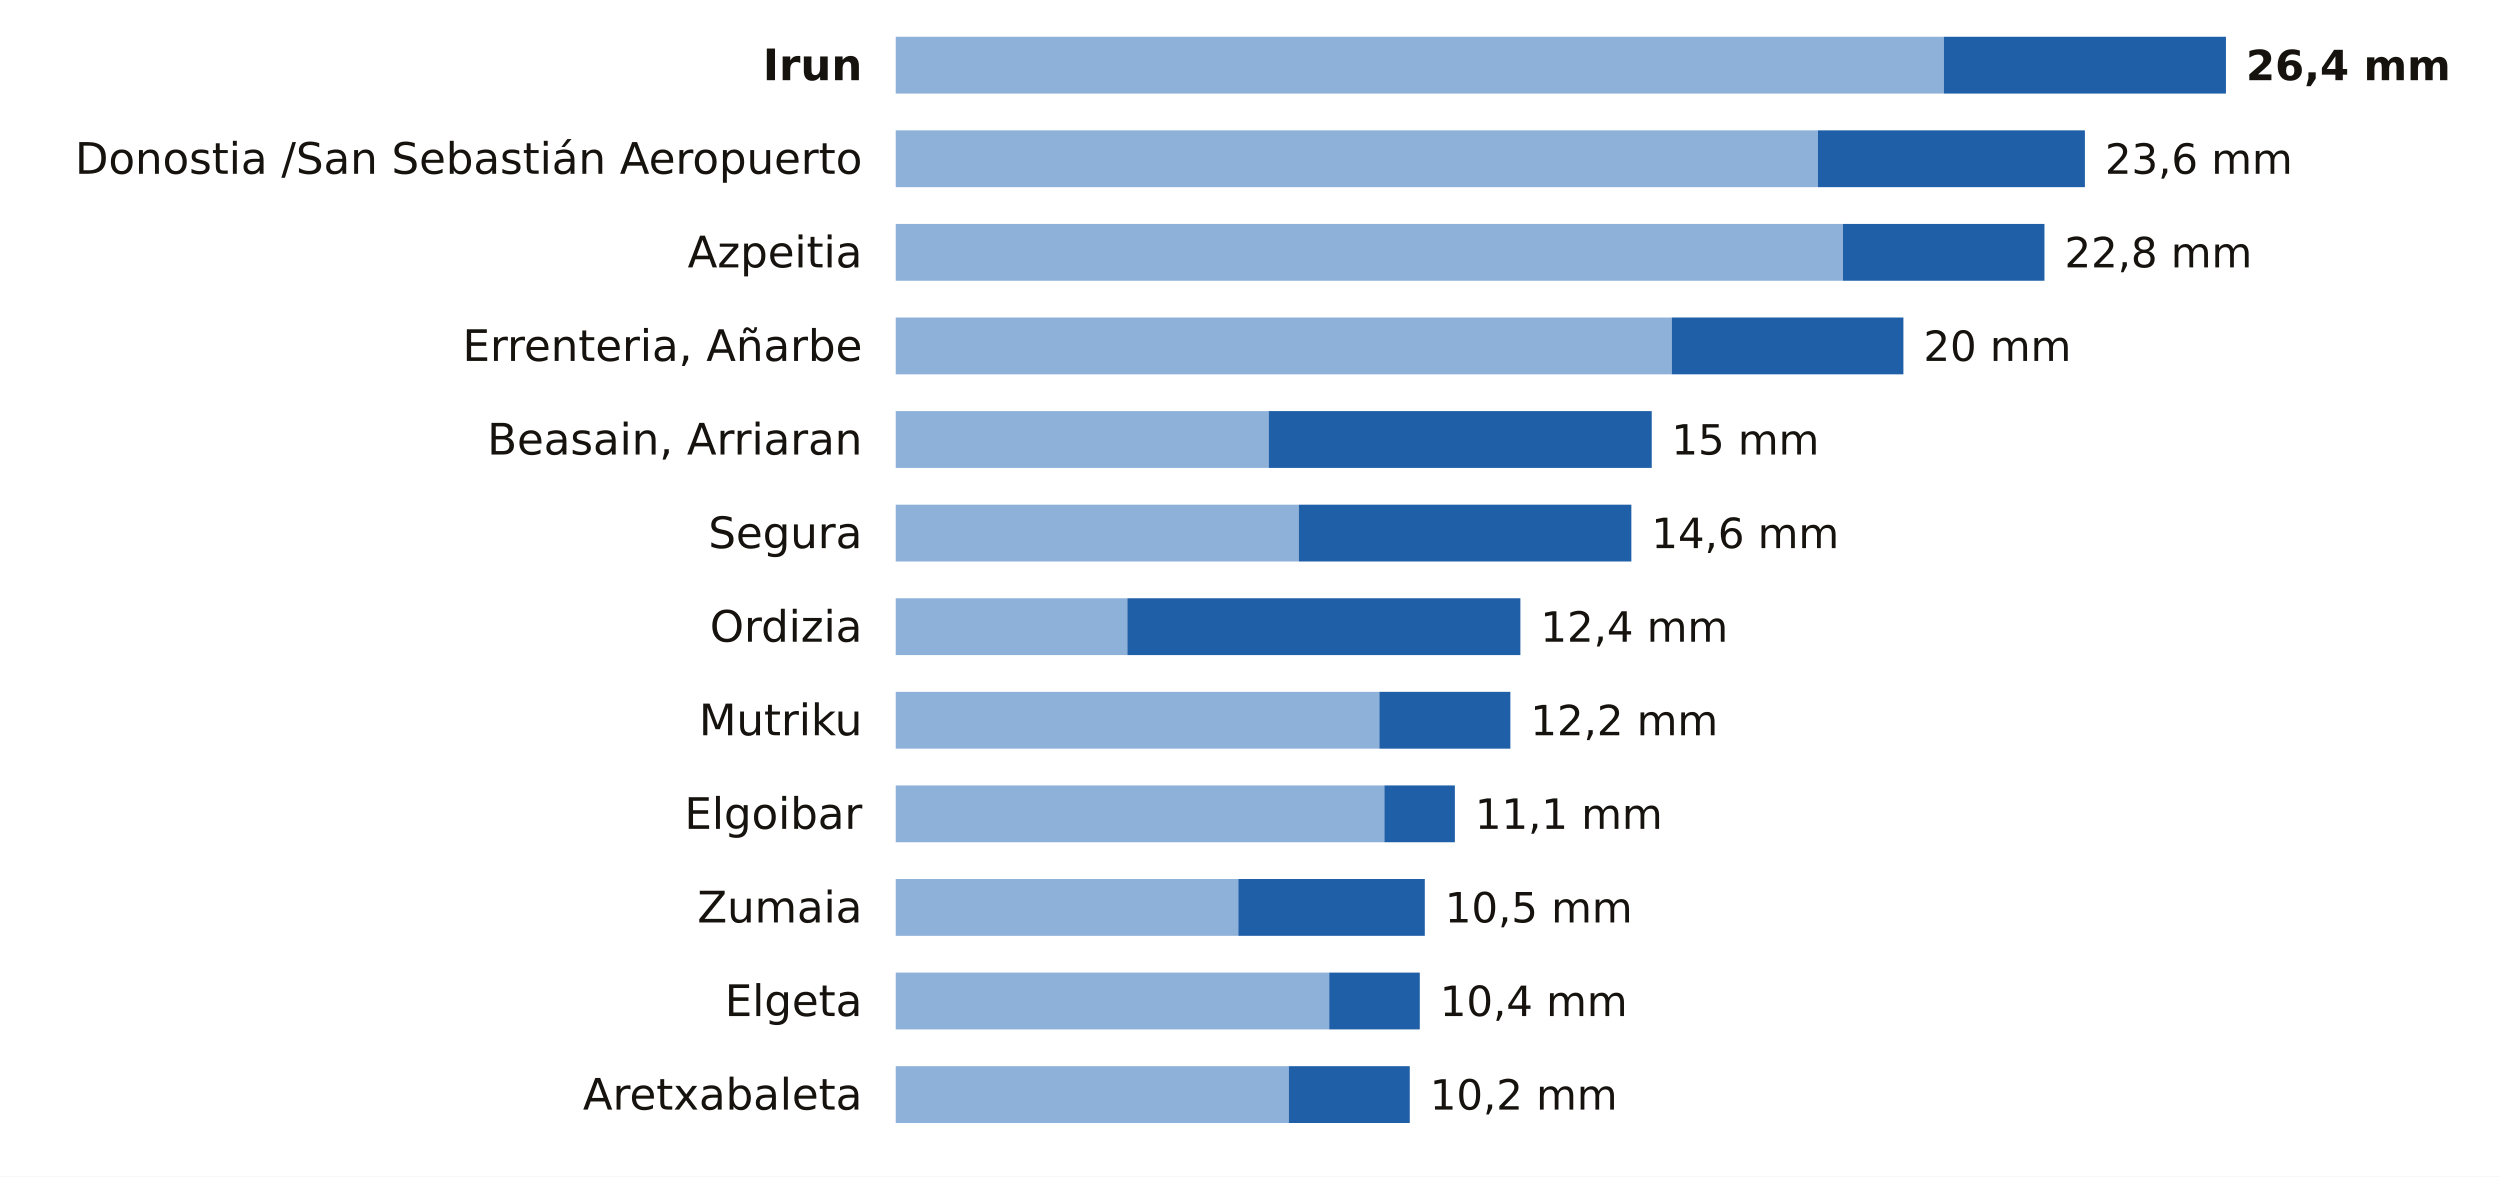
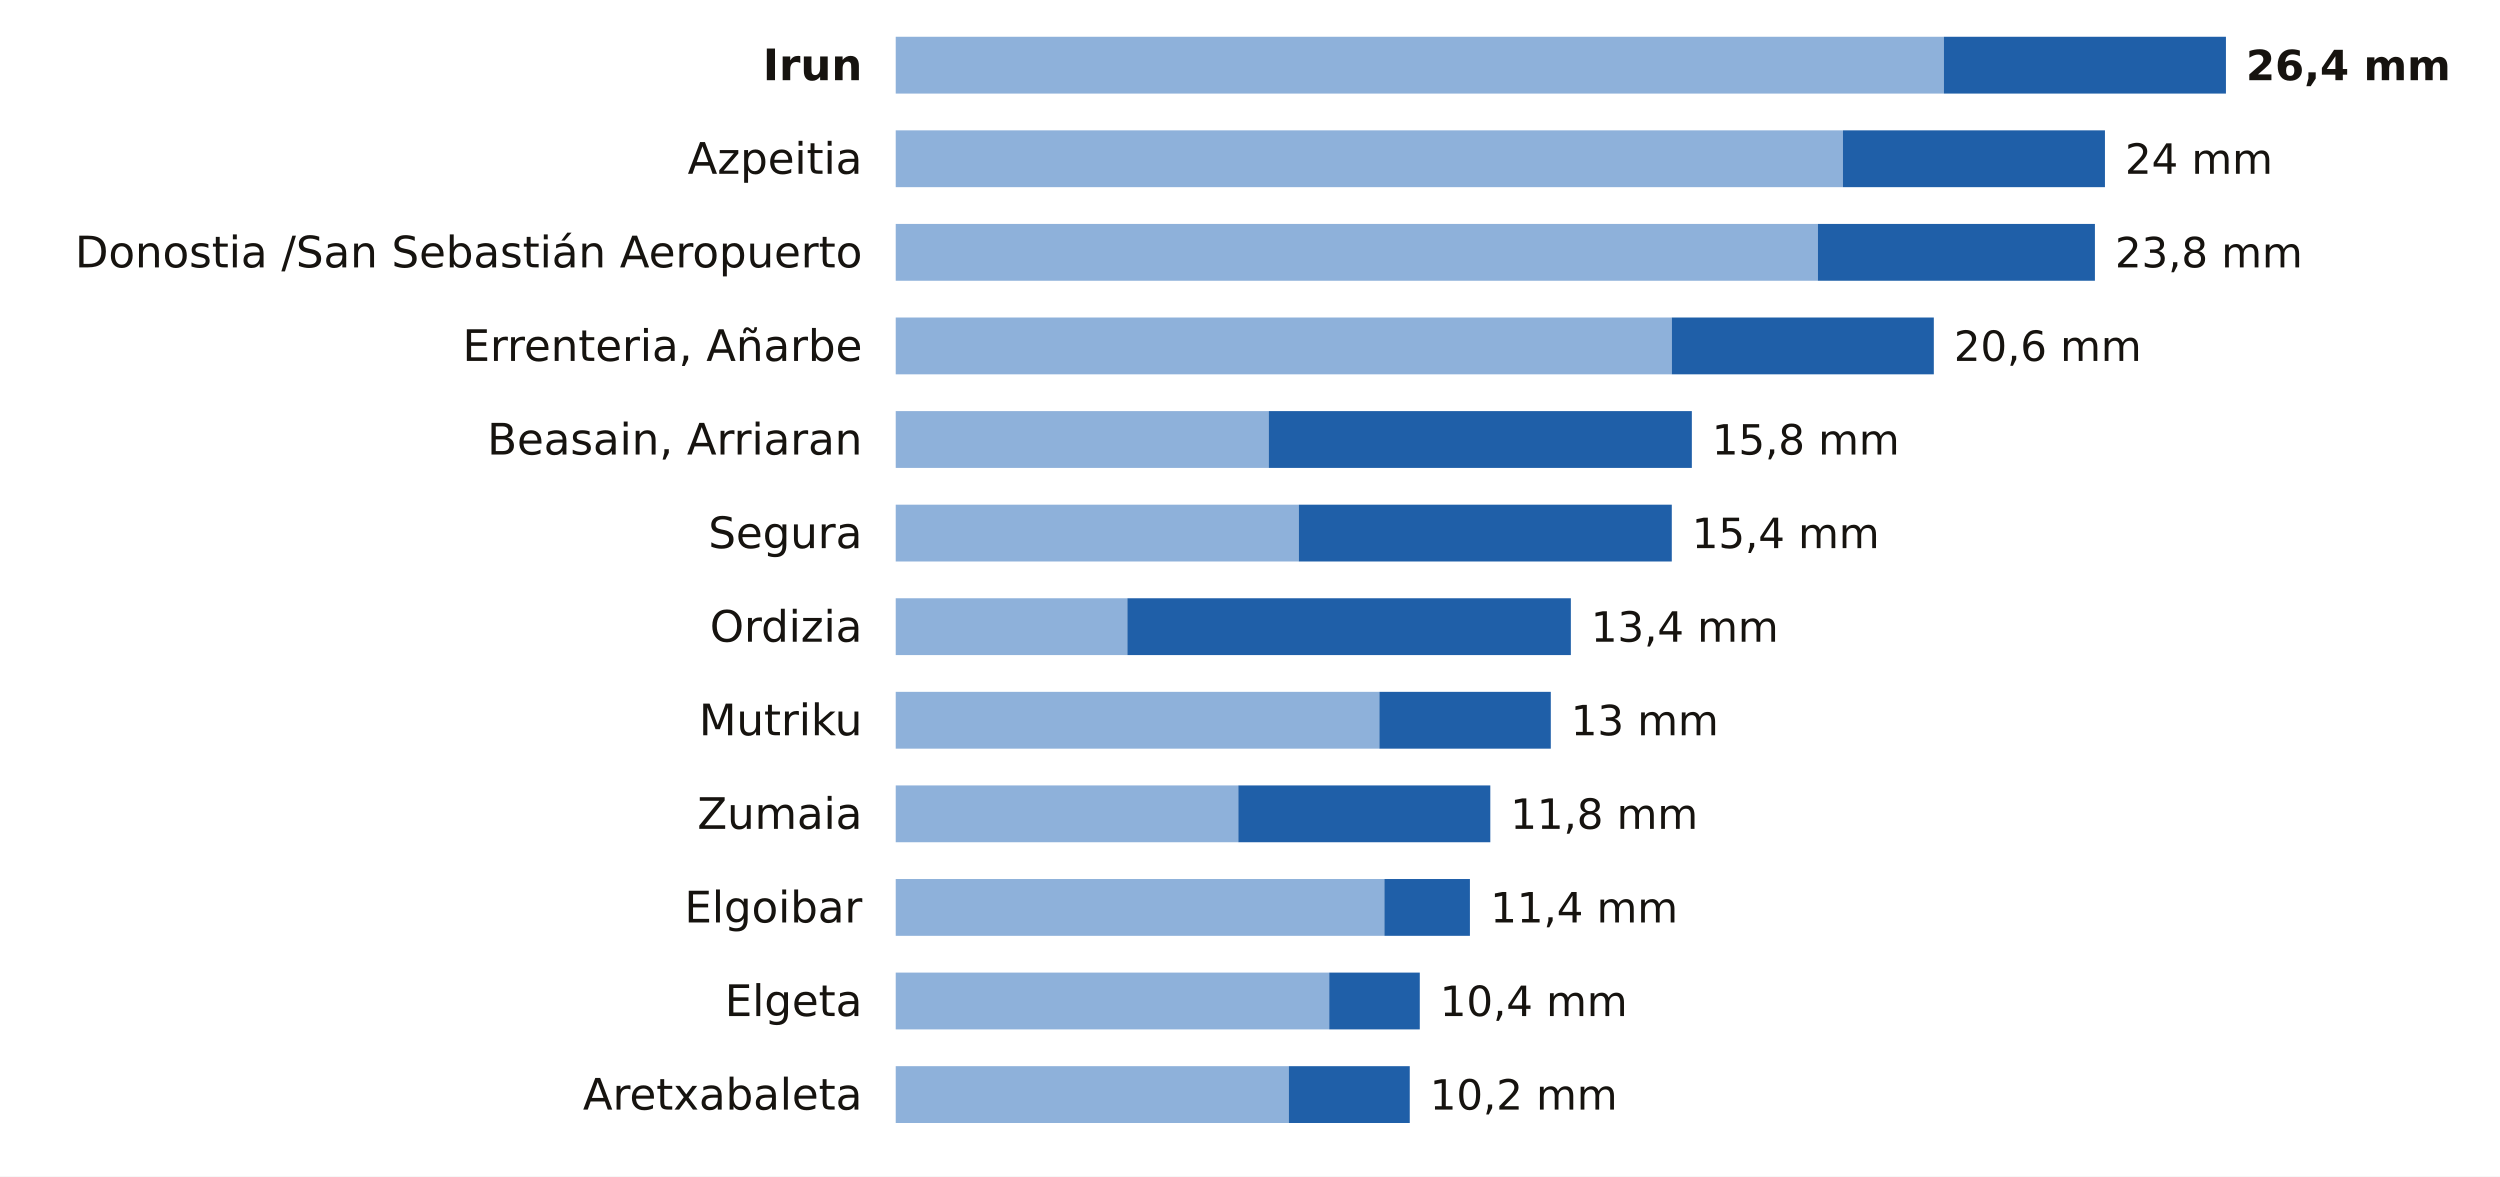
<svg xmlns="http://www.w3.org/2000/svg" viewBox="0 0 748 352" width="748" height="352" role="img" aria-label="La lluvia de los últimos 7 días en las estaciones de AEMET de Gipuzkoa">
  <rect width="748" height="352" fill="#FFFFFF" />
  <text x="258.0" y="24.0" font-size="13" fill="#16130F" text-anchor="end" font-weight="600" font-family="Public Sans, DejaVu Sans, Arial, sans-serif">Irun</text>
  <rect x="268" y="11" width="313.6" height="17" fill="#8EB1DA" />
  <rect x="581.6" y="11" width="84.4" height="17" fill="#1F5FA8" />
  <text x="672.0" y="24.0" font-size="12.5" fill="#16130F" text-anchor="start" font-weight="700" font-family="Public Sans, DejaVu Sans, Arial, sans-serif">26,4 mm</text>
-   <text x="258.0" y="52.0" font-size="13" fill="#16130F" text-anchor="end" font-weight="400" font-family="Public Sans, DejaVu Sans, Arial, sans-serif">Donostia /San Sebastián Aeropuerto</text>
-   <rect x="268" y="39" width="275.9" height="17" fill="#8EB1DA" />
-   <rect x="543.9" y="39" width="79.9" height="17" fill="#1F5FA8" />
-   <text x="629.8" y="52.0" font-size="12.5" fill="#16130F" text-anchor="start" font-weight="500" font-family="Public Sans, DejaVu Sans, Arial, sans-serif">23,6 mm</text>
-   <text x="258.0" y="80.0" font-size="13" fill="#16130F" text-anchor="end" font-weight="400" font-family="Public Sans, DejaVu Sans, Arial, sans-serif">Azpeitia</text>
-   <rect x="268" y="67" width="283.4" height="17" fill="#8EB1DA" />
-   <rect x="551.4" y="67" width="60.3" height="17" fill="#1F5FA8" />
-   <text x="617.7" y="80.0" font-size="12.5" fill="#16130F" text-anchor="start" font-weight="500" font-family="Public Sans, DejaVu Sans, Arial, sans-serif">22,8 mm</text>
+   <text x="258.0" y="52.0" font-size="13" fill="#16130F" text-anchor="end" font-weight="400" font-family="Public Sans, DejaVu Sans, Arial, sans-serif">Azpeitia</text>
+   <rect x="268" y="39" width="283.4" height="17" fill="#8EB1DA" />
+   <rect x="551.4" y="39" width="78.4" height="17" fill="#1F5FA8" />
+   <text x="635.8" y="52.0" font-size="12.5" fill="#16130F" text-anchor="start" font-weight="500" font-family="Public Sans, DejaVu Sans, Arial, sans-serif">24 mm</text>
+   <text x="258.0" y="80.0" font-size="13" fill="#16130F" text-anchor="end" font-weight="400" font-family="Public Sans, DejaVu Sans, Arial, sans-serif">Donostia /San Sebastián Aeropuerto</text>
+   <rect x="268" y="67" width="275.9" height="17" fill="#8EB1DA" />
+   <rect x="543.9" y="67" width="82.9" height="17" fill="#1F5FA8" />
+   <text x="632.8" y="80.0" font-size="12.5" fill="#16130F" text-anchor="start" font-weight="500" font-family="Public Sans, DejaVu Sans, Arial, sans-serif">23,8 mm</text>
  <text x="258.0" y="108.0" font-size="13" fill="#16130F" text-anchor="end" font-weight="400" font-family="Public Sans, DejaVu Sans, Arial, sans-serif">Errenteria, Añarbe</text>
  <rect x="268" y="95" width="232.2" height="17" fill="#8EB1DA" />
-   <rect x="500.2" y="95" width="69.3" height="17" fill="#1F5FA8" />
-   <text x="575.5" y="108.0" font-size="12.5" fill="#16130F" text-anchor="start" font-weight="500" font-family="Public Sans, DejaVu Sans, Arial, sans-serif">20 mm</text>
+   <rect x="500.2" y="95" width="78.4" height="17" fill="#1F5FA8" />
+   <text x="584.6" y="108.0" font-size="12.5" fill="#16130F" text-anchor="start" font-weight="500" font-family="Public Sans, DejaVu Sans, Arial, sans-serif">20,6 mm</text>
  <text x="258.0" y="136.0" font-size="13" fill="#16130F" text-anchor="end" font-weight="400" font-family="Public Sans, DejaVu Sans, Arial, sans-serif">Beasain, Arriaran</text>
  <rect x="268" y="123" width="111.6" height="17" fill="#8EB1DA" />
-   <rect x="379.6" y="123" width="114.6" height="17" fill="#1F5FA8" />
-   <text x="500.1" y="136.0" font-size="12.5" fill="#16130F" text-anchor="start" font-weight="500" font-family="Public Sans, DejaVu Sans, Arial, sans-serif">15 mm</text>
+   <rect x="379.6" y="123" width="126.6" height="17" fill="#1F5FA8" />
+   <text x="512.2" y="136.0" font-size="12.5" fill="#16130F" text-anchor="start" font-weight="500" font-family="Public Sans, DejaVu Sans, Arial, sans-serif">15,8 mm</text>
  <text x="258.0" y="164.0" font-size="13" fill="#16130F" text-anchor="end" font-weight="400" font-family="Public Sans, DejaVu Sans, Arial, sans-serif">Segura</text>
  <rect x="268" y="151" width="120.6" height="17" fill="#8EB1DA" />
-   <rect x="388.6" y="151" width="99.5" height="17" fill="#1F5FA8" />
-   <text x="494.1" y="164.0" font-size="12.5" fill="#16130F" text-anchor="start" font-weight="500" font-family="Public Sans, DejaVu Sans, Arial, sans-serif">14,6 mm</text>
+   <rect x="388.6" y="151" width="111.6" height="17" fill="#1F5FA8" />
+   <text x="506.2" y="164.0" font-size="12.5" fill="#16130F" text-anchor="start" font-weight="500" font-family="Public Sans, DejaVu Sans, Arial, sans-serif">15,4 mm</text>
  <text x="258.0" y="192.0" font-size="13" fill="#16130F" text-anchor="end" font-weight="400" font-family="Public Sans, DejaVu Sans, Arial, sans-serif">Ordizia</text>
  <rect x="268" y="179" width="69.3" height="17" fill="#8EB1DA" />
-   <rect x="337.3" y="179" width="117.6" height="17" fill="#1F5FA8" />
-   <text x="460.9" y="192.0" font-size="12.5" fill="#16130F" text-anchor="start" font-weight="500" font-family="Public Sans, DejaVu Sans, Arial, sans-serif">12,4 mm</text>
+   <rect x="337.3" y="179" width="132.7" height="17" fill="#1F5FA8" />
+   <text x="476.0" y="192.0" font-size="12.5" fill="#16130F" text-anchor="start" font-weight="500" font-family="Public Sans, DejaVu Sans, Arial, sans-serif">13,4 mm</text>
  <text x="258.0" y="220.0" font-size="13" fill="#16130F" text-anchor="end" font-weight="400" font-family="Public Sans, DejaVu Sans, Arial, sans-serif">Mutriku</text>
  <rect x="268" y="207" width="144.7" height="17" fill="#8EB1DA" />
-   <rect x="412.7" y="207" width="39.2" height="17" fill="#1F5FA8" />
-   <text x="457.9" y="220.0" font-size="12.5" fill="#16130F" text-anchor="start" font-weight="500" font-family="Public Sans, DejaVu Sans, Arial, sans-serif">12,2 mm</text>
-   <text x="258.0" y="248.0" font-size="13" fill="#16130F" text-anchor="end" font-weight="400" font-family="Public Sans, DejaVu Sans, Arial, sans-serif">Elgoibar</text>
-   <rect x="268" y="235" width="146.2" height="17" fill="#8EB1DA" />
-   <rect x="414.2" y="235" width="21.1" height="17" fill="#1F5FA8" />
-   <text x="441.3" y="248.0" font-size="12.5" fill="#16130F" text-anchor="start" font-weight="500" font-family="Public Sans, DejaVu Sans, Arial, sans-serif">11,1 mm</text>
-   <text x="258.0" y="276.0" font-size="13" fill="#16130F" text-anchor="end" font-weight="400" font-family="Public Sans, DejaVu Sans, Arial, sans-serif">Zumaia</text>
-   <rect x="268" y="263" width="102.5" height="17" fill="#8EB1DA" />
-   <rect x="370.5" y="263" width="55.8" height="17" fill="#1F5FA8" />
-   <text x="432.3" y="276.0" font-size="12.5" fill="#16130F" text-anchor="start" font-weight="500" font-family="Public Sans, DejaVu Sans, Arial, sans-serif">10,5 mm</text>
+   <rect x="412.7" y="207" width="51.3" height="17" fill="#1F5FA8" />
+   <text x="470.0" y="220.0" font-size="12.5" fill="#16130F" text-anchor="start" font-weight="500" font-family="Public Sans, DejaVu Sans, Arial, sans-serif">13 mm</text>
+   <text x="258.0" y="248.0" font-size="13" fill="#16130F" text-anchor="end" font-weight="400" font-family="Public Sans, DejaVu Sans, Arial, sans-serif">Zumaia</text>
+   <rect x="268" y="235" width="102.5" height="17" fill="#8EB1DA" />
+   <rect x="370.5" y="235" width="75.4" height="17" fill="#1F5FA8" />
+   <text x="451.9" y="248.0" font-size="12.5" fill="#16130F" text-anchor="start" font-weight="500" font-family="Public Sans, DejaVu Sans, Arial, sans-serif">11,8 mm</text>
+   <text x="258.0" y="276.0" font-size="13" fill="#16130F" text-anchor="end" font-weight="400" font-family="Public Sans, DejaVu Sans, Arial, sans-serif">Elgoibar</text>
+   <rect x="268" y="263" width="146.2" height="17" fill="#8EB1DA" />
+   <rect x="414.2" y="263" width="25.6" height="17" fill="#1F5FA8" />
+   <text x="445.9" y="276.0" font-size="12.5" fill="#16130F" text-anchor="start" font-weight="500" font-family="Public Sans, DejaVu Sans, Arial, sans-serif">11,4 mm</text>
  <text x="258.0" y="304.0" font-size="13" fill="#16130F" text-anchor="end" font-weight="400" font-family="Public Sans, DejaVu Sans, Arial, sans-serif">Elgeta</text>
  <rect x="268" y="291" width="129.7" height="17" fill="#8EB1DA" />
  <rect x="397.7" y="291" width="27.1" height="17" fill="#1F5FA8" />
  <text x="430.8" y="304.0" font-size="12.5" fill="#16130F" text-anchor="start" font-weight="500" font-family="Public Sans, DejaVu Sans, Arial, sans-serif">10,4 mm</text>
  <text x="258.0" y="332.0" font-size="13" fill="#16130F" text-anchor="end" font-weight="400" font-family="Public Sans, DejaVu Sans, Arial, sans-serif">Aretxabaleta</text>
  <rect x="268" y="319" width="117.6" height="17" fill="#8EB1DA" />
  <rect x="385.6" y="319" width="36.2" height="17" fill="#1F5FA8" />
  <text x="427.8" y="332.0" font-size="12.5" fill="#16130F" text-anchor="start" font-weight="500" font-family="Public Sans, DejaVu Sans, Arial, sans-serif">10,2 mm</text>
</svg>
